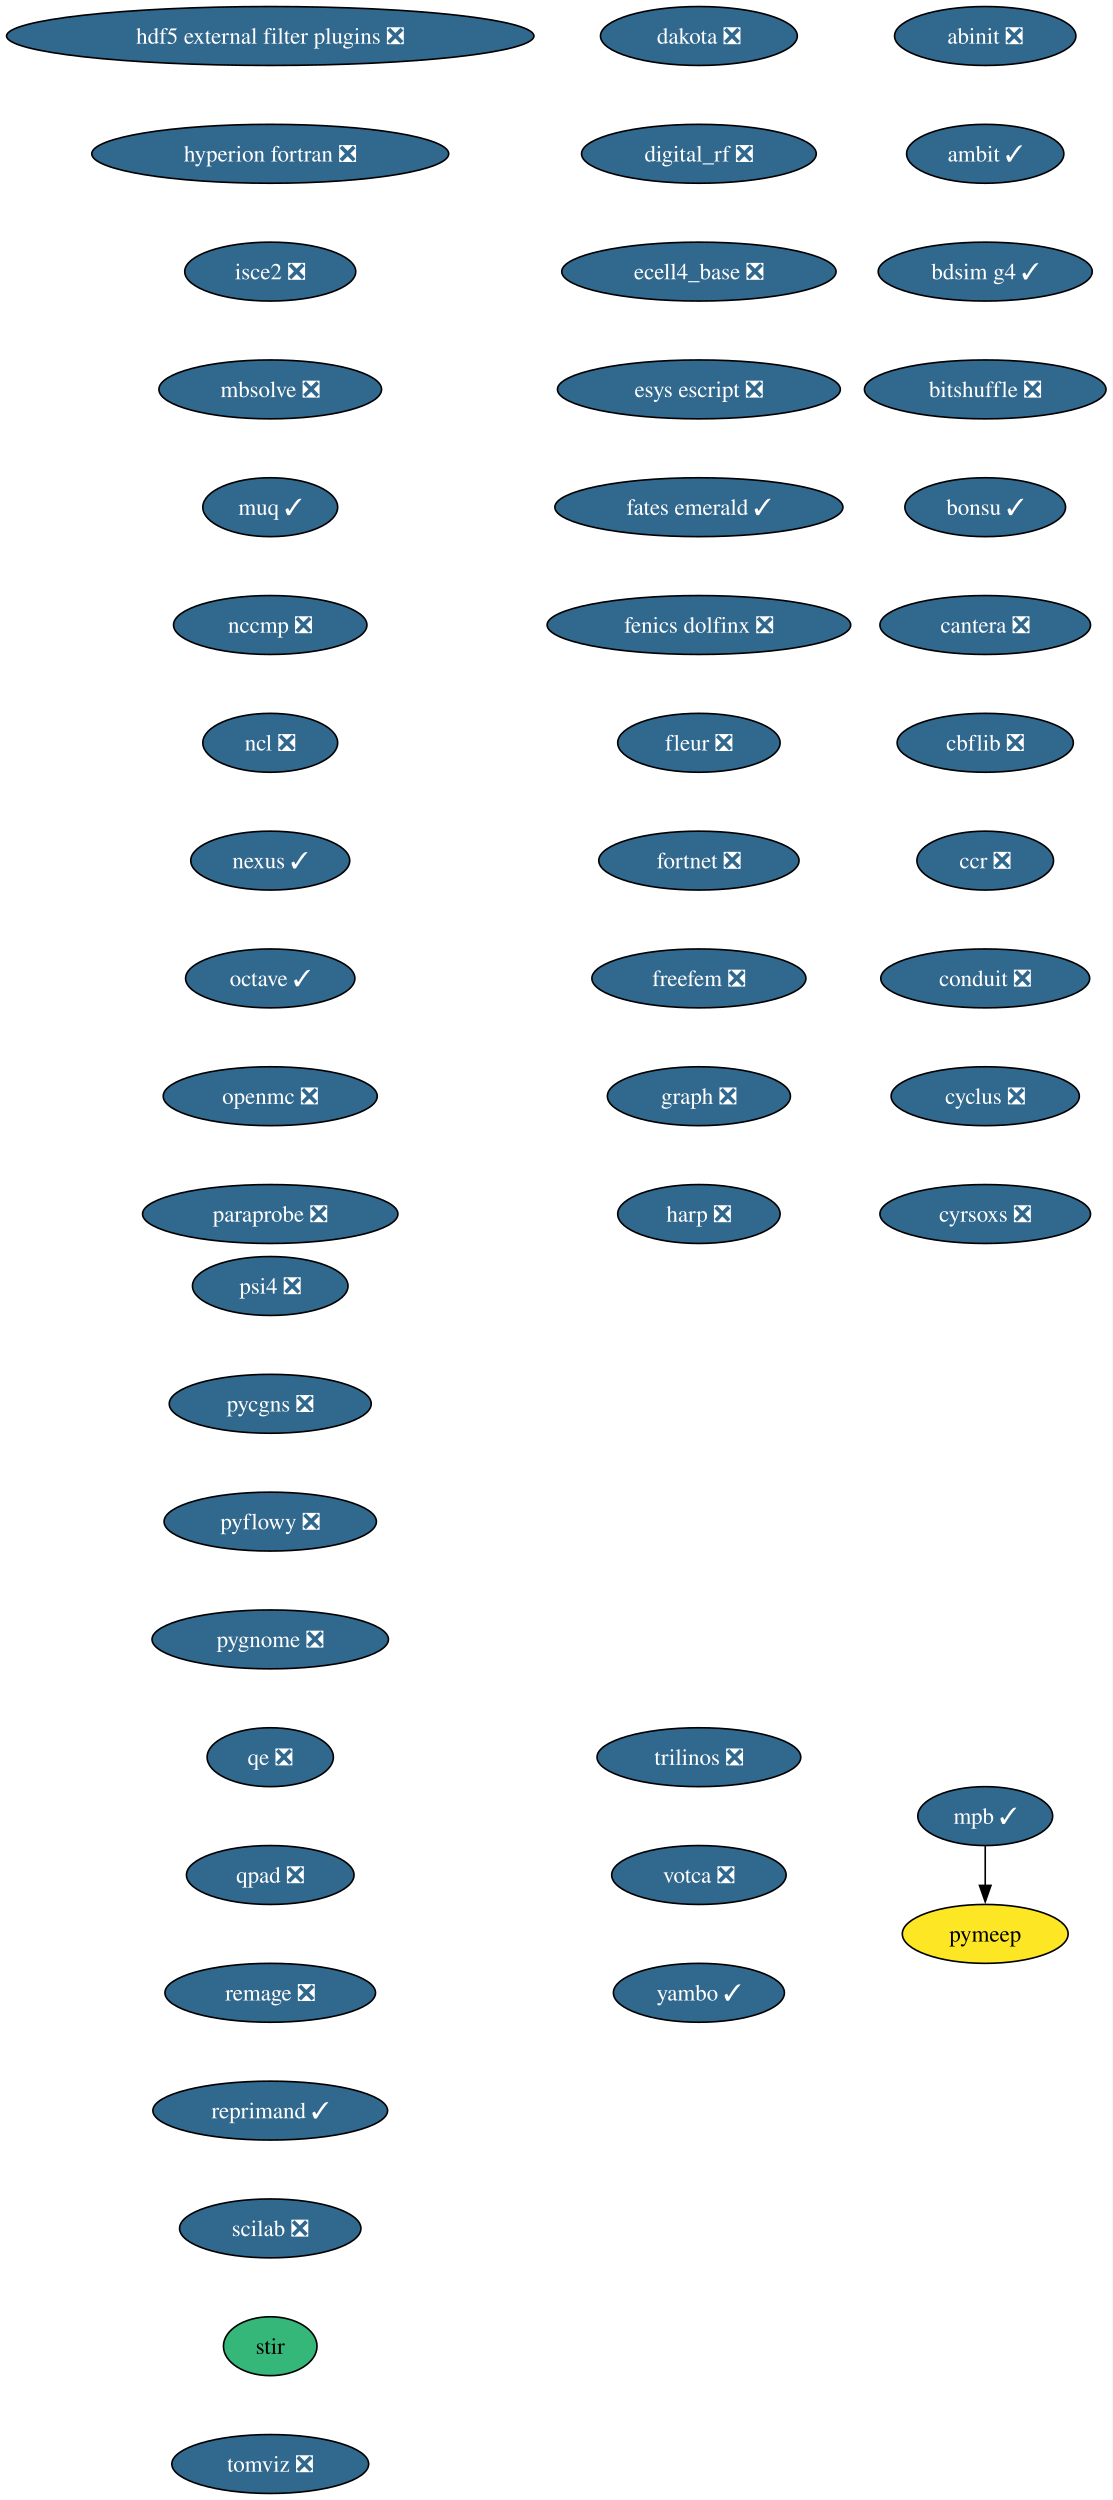
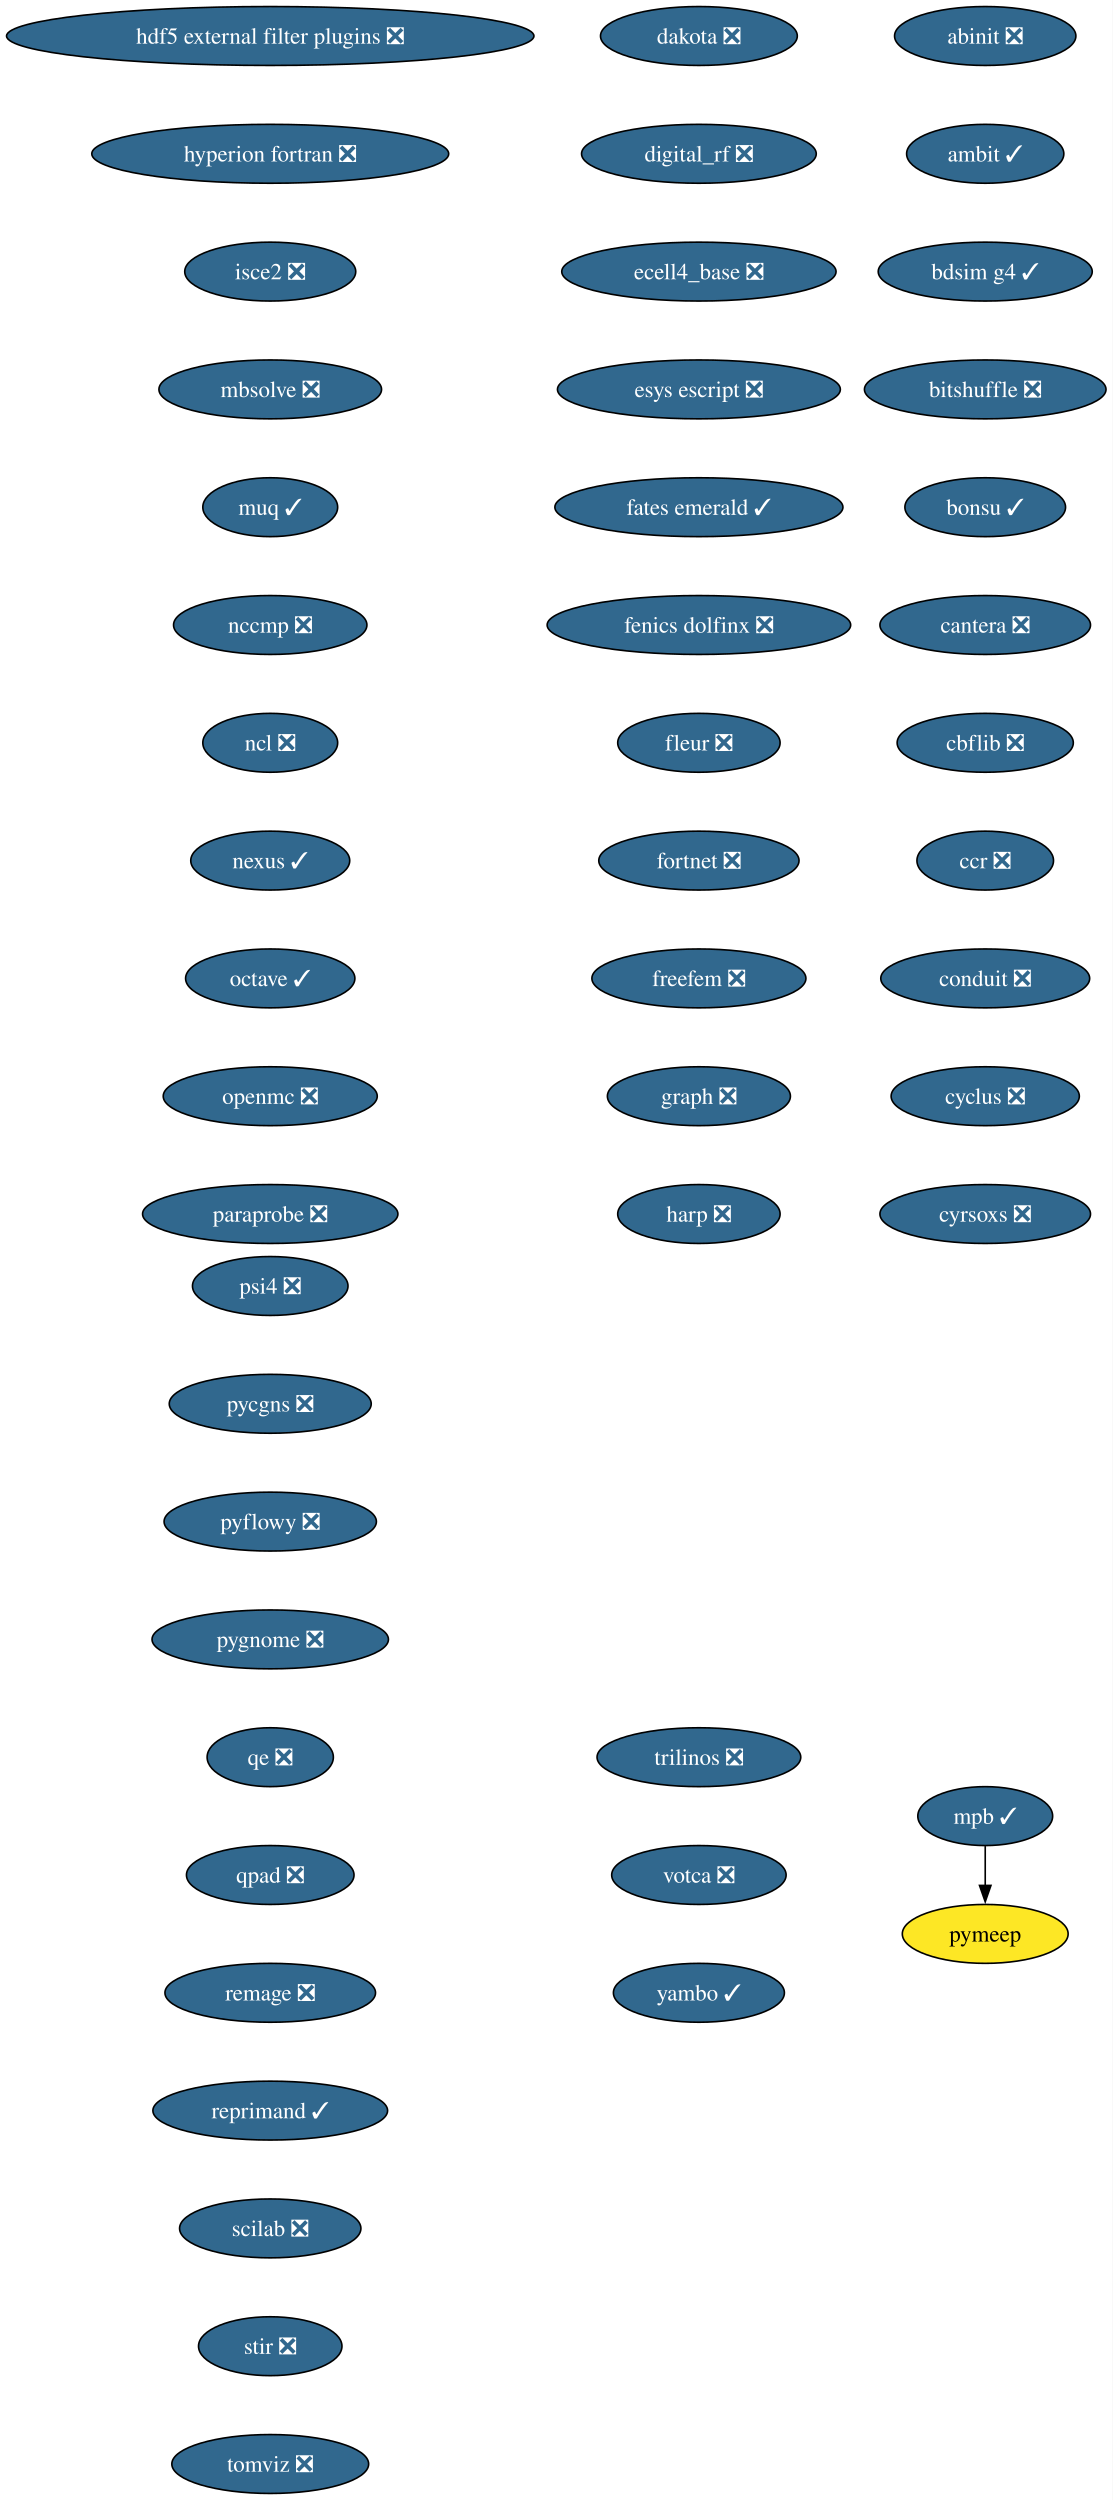
<svg xmlns="http://www.w3.org/2000/svg" xmlns:xlink="http://www.w3.org/1999/xlink" width="680pt" height="1528pt" viewBox="0.00 0.00 680.00 1528.00">
  <g id="graph0" class="graph" transform="scale(1 1) rotate(0) translate(4 1524)">
    <polygon fill="white" stroke="none" points="-4,4 -4,-1524 676,-1524 676,4 -4,4" />
    <g id="node1" class="node">
      <g id="a_node1">
        <a xlink:href="https://github.com/conda-forge/abinit-feedstock/pull/82" xlink:title="abinit ❎">
          <ellipse fill="#31688e" stroke="black" cx="598.17" cy="-1502" rx="55.42" ry="18" />
          <text xml:space="preserve" text-anchor="middle" x="598.17" y="-1497.32" font-family="Times,serif" font-size="14.00" fill="white">abinit ❎</text>
        </a>
      </g>
    </g>
    <g id="node2" class="node">
      <g id="a_node2">
        <a xlink:href="https://github.com/conda-forge/ambit-feedstock/pull/19" xlink:title="ambit ✓">
          <ellipse fill="#31688e" stroke="black" cx="598.17" cy="-1430" rx="48.05" ry="18" />
          <text xml:space="preserve" text-anchor="middle" x="598.17" y="-1425.32" font-family="Times,serif" font-size="14.00" fill="white">ambit ✓</text>
        </a>
      </g>
    </g>
    <g id="node3" class="node">
      <g id="a_node3">
        <a xlink:href="https://github.com/conda-forge/bdsim-g4-feedstock/pull/31" xlink:title="bdsim g4 ✓">
          <ellipse fill="#31688e" stroke="black" cx="598.17" cy="-1358" rx="65.41" ry="18" />
          <text xml:space="preserve" text-anchor="middle" x="598.17" y="-1353.32" font-family="Times,serif" font-size="14.00" fill="white">bdsim g4 ✓</text>
        </a>
      </g>
    </g>
    <g id="node4" class="node">
      <g id="a_node4">
        <a xlink:href="https://github.com/conda-forge/bitshuffle-feedstock/pull/64" xlink:title="bitshuffle ❎">
          <ellipse fill="#31688e" stroke="black" cx="598.17" cy="-1286" rx="73.83" ry="18" />
          <text xml:space="preserve" text-anchor="middle" x="598.17" y="-1281.32" font-family="Times,serif" font-size="14.00" fill="white">bitshuffle ❎</text>
        </a>
      </g>
    </g>
    <g id="node5" class="node">
      <g id="a_node5">
        <a xlink:href="https://github.com/conda-forge/bonsu-feedstock/pull/98" xlink:title="bonsu ✓">
          <ellipse fill="#31688e" stroke="black" cx="598.17" cy="-1214" rx="49.1" ry="18" />
          <text xml:space="preserve" text-anchor="middle" x="598.17" y="-1209.32" font-family="Times,serif" font-size="14.00" fill="white">bonsu ✓</text>
        </a>
      </g>
    </g>
    <g id="node6" class="node">
      <g id="a_node6">
        <a xlink:href="https://github.com/conda-forge/cantera-feedstock/pull/70" xlink:title="cantera ❎">
          <ellipse fill="#31688e" stroke="black" cx="598.17" cy="-1142" rx="64.36" ry="18" />
          <text xml:space="preserve" text-anchor="middle" x="598.17" y="-1137.33" font-family="Times,serif" font-size="14.00" fill="white">cantera ❎</text>
        </a>
      </g>
    </g>
    <g id="node7" class="node">
      <g id="a_node7">
        <a xlink:href="https://github.com/conda-forge/cbflib-feedstock/pull/9" xlink:title="cbflib ❎">
          <ellipse fill="#31688e" stroke="black" cx="598.17" cy="-1070" rx="53.84" ry="18" />
          <text xml:space="preserve" text-anchor="middle" x="598.17" y="-1065.33" font-family="Times,serif" font-size="14.00" fill="white">cbflib ❎</text>
        </a>
      </g>
    </g>
    <g id="node8" class="node">
      <g id="a_node8">
        <a xlink:href="https://github.com/conda-forge/ccr-feedstock/pull/14" xlink:title="ccr ❎">
          <ellipse fill="#31688e" stroke="black" cx="598.17" cy="-998" rx="41.74" ry="18" />
          <text xml:space="preserve" text-anchor="middle" x="598.17" y="-993.33" font-family="Times,serif" font-size="14.00" fill="white">ccr ❎</text>
        </a>
      </g>
    </g>
    <g id="node9" class="node">
      <g id="a_node9">
        <a xlink:href="https://github.com/conda-forge/conduit-feedstock/pull/65" xlink:title="conduit ❎">
          <ellipse fill="#31688e" stroke="black" cx="598.17" cy="-926" rx="63.84" ry="18" />
          <text xml:space="preserve" text-anchor="middle" x="598.17" y="-921.33" font-family="Times,serif" font-size="14.00" fill="white">conduit ❎</text>
        </a>
      </g>
    </g>
    <g id="node10" class="node">
      <g id="a_node10">
        <a xlink:href="https://github.com/conda-forge/cyclus-feedstock/pull/112" xlink:title="cyclus ❎">
          <ellipse fill="#31688e" stroke="black" cx="598.17" cy="-854" rx="57.52" ry="18" />
          <text xml:space="preserve" text-anchor="middle" x="598.17" y="-849.33" font-family="Times,serif" font-size="14.00" fill="white">cyclus ❎</text>
        </a>
      </g>
    </g>
    <g id="node11" class="node">
      <g id="a_node11">
        <a xlink:href="https://github.com/conda-forge/cyrsoxs-feedstock/pull/31" xlink:title="cyrsoxs ❎">
          <ellipse fill="#31688e" stroke="black" cx="598.17" cy="-782" rx="64.36" ry="18" />
          <text xml:space="preserve" text-anchor="middle" x="598.17" y="-777.33" font-family="Times,serif" font-size="14.00" fill="white">cyrsoxs ❎</text>
        </a>
      </g>
    </g>
    <g id="node12" class="node">
      <g id="a_node12">
        <a xlink:href="https://github.com/conda-forge/dakota-feedstock/pull/61" xlink:title="dakota ❎">
          <ellipse fill="#31688e" stroke="black" cx="423.17" cy="-1502" rx="60.15" ry="18" />
          <text xml:space="preserve" text-anchor="middle" x="423.17" y="-1497.32" font-family="Times,serif" font-size="14.00" fill="white">dakota ❎</text>
        </a>
      </g>
    </g>
    <g id="node13" class="node">
      <g id="a_node13">
        <a xlink:href="https://github.com/conda-forge/digital_rf-feedstock/pull/42" xlink:title="digital_rf ❎">
          <ellipse fill="#31688e" stroke="black" cx="423.17" cy="-1430" rx="71.73" ry="18" />
          <text xml:space="preserve" text-anchor="middle" x="423.17" y="-1425.32" font-family="Times,serif" font-size="14.00" fill="white">digital_rf ❎</text>
        </a>
      </g>
    </g>
    <g id="node14" class="node">
      <g id="a_node14">
        <a xlink:href="https://github.com/conda-forge/ecell4_base-feedstock/pull/37" xlink:title="ecell4_base ❎">
          <ellipse fill="#31688e" stroke="black" cx="423.17" cy="-1358" rx="83.83" ry="18" />
          <text xml:space="preserve" text-anchor="middle" x="423.17" y="-1353.32" font-family="Times,serif" font-size="14.00" fill="white">ecell4_base ❎</text>
        </a>
      </g>
    </g>
    <g id="node15" class="node">
      <g id="a_node15">
        <a xlink:href="https://github.com/conda-forge/esys-escript-feedstock/pull/83" xlink:title="esys escript ❎">
          <ellipse fill="#31688e" stroke="black" cx="423.17" cy="-1286" rx="86.46" ry="18" />
          <text xml:space="preserve" text-anchor="middle" x="423.17" y="-1281.32" font-family="Times,serif" font-size="14.00" fill="white">esys escript ❎</text>
        </a>
      </g>
    </g>
    <g id="node16" class="node">
      <g id="a_node16">
        <a xlink:href="https://github.com/conda-forge/fates-emerald-feedstock/pull/24" xlink:title="fates emerald ✓">
          <ellipse fill="#31688e" stroke="black" cx="423.17" cy="-1214" rx="88.04" ry="18" />
          <text xml:space="preserve" text-anchor="middle" x="423.17" y="-1209.32" font-family="Times,serif" font-size="14.00" fill="white">fates emerald ✓</text>
        </a>
      </g>
    </g>
    <g id="node17" class="node">
      <g id="a_node17">
        <a xlink:href="https://github.com/conda-forge/fenics-dolfinx-feedstock/pull/144" xlink:title="fenics dolfinx ❎">
          <ellipse fill="#31688e" stroke="black" cx="423.17" cy="-1142" rx="92.77" ry="18" />
          <text xml:space="preserve" text-anchor="middle" x="423.17" y="-1137.33" font-family="Times,serif" font-size="14.00" fill="white">fenics dolfinx ❎</text>
        </a>
      </g>
    </g>
    <g id="node18" class="node">
      <g id="a_node18">
        <a xlink:href="https://github.com/conda-forge/fleur-feedstock/pull/28" xlink:title="fleur ❎">
          <ellipse fill="#31688e" stroke="black" cx="423.17" cy="-1070" rx="49.63" ry="18" />
          <text xml:space="preserve" text-anchor="middle" x="423.17" y="-1065.33" font-family="Times,serif" font-size="14.00" fill="white">fleur ❎</text>
        </a>
      </g>
    </g>
    <g id="node19" class="node">
      <g id="a_node19">
        <a xlink:href="https://github.com/conda-forge/fortnet-feedstock/pull/14" xlink:title="fortnet ❎">
          <ellipse fill="#31688e" stroke="black" cx="423.17" cy="-998" rx="61.2" ry="18" />
          <text xml:space="preserve" text-anchor="middle" x="423.17" y="-993.33" font-family="Times,serif" font-size="14.00" fill="white">fortnet ❎</text>
        </a>
      </g>
    </g>
    <g id="node20" class="node">
      <g id="a_node20">
        <a xlink:href="https://github.com/conda-forge/freefem-feedstock/pull/58" xlink:title="freefem ❎">
          <ellipse fill="#31688e" stroke="black" cx="423.17" cy="-926" rx="65.41" ry="18" />
          <text xml:space="preserve" text-anchor="middle" x="423.17" y="-921.33" font-family="Times,serif" font-size="14.00" fill="white">freefem ❎</text>
        </a>
      </g>
    </g>
    <g id="node21" class="node">
      <g id="a_node21">
        <a xlink:href="https://github.com/conda-forge/graph-feedstock/pull/14" xlink:title="graph ❎">
          <ellipse fill="#31688e" stroke="black" cx="423.17" cy="-854" rx="55.94" ry="18" />
          <text xml:space="preserve" text-anchor="middle" x="423.17" y="-849.33" font-family="Times,serif" font-size="14.00" fill="white">graph ❎</text>
        </a>
      </g>
    </g>
    <g id="node22" class="node">
      <g id="a_node22">
        <a xlink:href="https://github.com/conda-forge/harp-feedstock/pull/57" xlink:title="harp ❎">
          <ellipse fill="#31688e" stroke="black" cx="423.17" cy="-782" rx="49.63" ry="18" />
          <text xml:space="preserve" text-anchor="middle" x="423.17" y="-777.33" font-family="Times,serif" font-size="14.00" fill="white">harp ❎</text>
        </a>
      </g>
    </g>
    <g id="node23" class="node">
      <g id="a_node23">
        <a xlink:href="https://github.com/conda-forge/hdf5-external-filter-plugins-feedstock/pull/29" xlink:title="hdf5 external filter plugins ❎">
          <ellipse fill="#31688e" stroke="black" cx="161.17" cy="-1502" rx="161.17" ry="18" />
          <text xml:space="preserve" text-anchor="middle" x="161.17" y="-1497.32" font-family="Times,serif" font-size="14.00" fill="white">hdf5 external filter plugins ❎</text>
        </a>
      </g>
    </g>
    <g id="node24" class="node">
      <g id="a_node24">
        <a xlink:href="https://github.com/conda-forge/hyperion-fortran-feedstock/pull/36" xlink:title="hyperion fortran ❎">
          <ellipse fill="#31688e" stroke="black" cx="161.17" cy="-1430" rx="109.08" ry="18" />
          <text xml:space="preserve" text-anchor="middle" x="161.17" y="-1425.32" font-family="Times,serif" font-size="14.00" fill="white">hyperion fortran ❎</text>
        </a>
      </g>
    </g>
    <g id="node25" class="node">
      <g id="a_node25">
        <a xlink:href="https://github.com/conda-forge/isce2-feedstock/pull/91" xlink:title="isce2 ❎">
          <ellipse fill="#31688e" stroke="black" cx="161.17" cy="-1358" rx="52.26" ry="18" />
          <text xml:space="preserve" text-anchor="middle" x="161.17" y="-1353.32" font-family="Times,serif" font-size="14.00" fill="white">isce2 ❎</text>
        </a>
      </g>
    </g>
    <g id="node26" class="node">
      <g id="a_node26">
        <a xlink:href="https://github.com/conda-forge/mbsolve-feedstock/pull/23" xlink:title="mbsolve ❎">
          <ellipse fill="#31688e" stroke="black" cx="161.17" cy="-1286" rx="68.04" ry="18" />
          <text xml:space="preserve" text-anchor="middle" x="161.17" y="-1281.32" font-family="Times,serif" font-size="14.00" fill="white">mbsolve ❎</text>
        </a>
      </g>
    </g>
    <g id="node27" class="node">
      <g id="a_node27">
        <a xlink:href="https://github.com/conda-forge/muq-feedstock/pull/63" xlink:title="muq ✓">
          <ellipse fill="#31688e" stroke="black" cx="161.17" cy="-1214" rx="41.21" ry="18" />
          <text xml:space="preserve" text-anchor="middle" x="161.17" y="-1209.32" font-family="Times,serif" font-size="14.00" fill="white">muq ✓</text>
        </a>
      </g>
    </g>
    <g id="node30" class="node">
      <g id="a_node30">
        <a xlink:href="https://github.com/conda-forge/nccmp-feedstock/pull/31" xlink:title="nccmp ❎">
          <ellipse fill="#31688e" stroke="black" cx="161.17" cy="-1142" rx="59.1" ry="18" />
          <text xml:space="preserve" text-anchor="middle" x="161.17" y="-1137.33" font-family="Times,serif" font-size="14.00" fill="white">nccmp ❎</text>
        </a>
      </g>
    </g>
    <g id="node28" class="node">
      <g id="a_node28">
        <a xlink:href="https://github.com/conda-forge/mpb-feedstock/pull/51" xlink:title="mpb ✓">
          <ellipse fill="#31688e" stroke="black" cx="598.17" cy="-414" rx="41.21" ry="18" />
          <text xml:space="preserve" text-anchor="middle" x="598.17" y="-409.32" font-family="Times,serif" font-size="14.00" fill="white">mpb ✓</text>
        </a>
      </g>
    </g>
    <g id="node29" class="node">
      <g id="a_node29">
        <a xlink:href="https://github.com/conda-forge/pymeep-feedstock" xlink:title="pymeep">
          <ellipse fill="#fde725" stroke="black" cx="598.17" cy="-342" rx="50.68" ry="18" />
          <text xml:space="preserve" text-anchor="middle" x="598.17" y="-337.32" font-family="Times,serif" font-size="14.00">pymeep</text>
        </a>
      </g>
    </g>
    <g id="edge25" class="edge">
      <path fill="none" stroke="black" d="M598.17,-395.7C598.17,-388.41 598.17,-379.73 598.17,-371.54" />
      <polygon fill="black" stroke="black" points="601.67,-371.62 598.17,-361.62 594.67,-371.62 601.67,-371.62" />
    </g>
    <g id="node31" class="node">
      <g id="a_node31">
        <a xlink:href="https://github.com/conda-forge/ncl-feedstock/pull/171" xlink:title="ncl ❎">
          <ellipse fill="#31688e" stroke="black" cx="161.17" cy="-1070" rx="41.21" ry="18" />
          <text xml:space="preserve" text-anchor="middle" x="161.17" y="-1065.33" font-family="Times,serif" font-size="14.00" fill="white">ncl ❎</text>
        </a>
      </g>
    </g>
    <g id="node32" class="node">
      <g id="a_node32">
        <a xlink:href="https://github.com/conda-forge/nexus-feedstock/pull/27" xlink:title="nexus ✓">
          <ellipse fill="#31688e" stroke="black" cx="161.17" cy="-998" rx="48.58" ry="18" />
          <text xml:space="preserve" text-anchor="middle" x="161.17" y="-993.33" font-family="Times,serif" font-size="14.00" fill="white">nexus ✓</text>
        </a>
      </g>
    </g>
    <g id="node33" class="node">
      <g id="a_node33">
        <a xlink:href="https://github.com/conda-forge/octave-feedstock/pull/163" xlink:title="octave ✓">
          <ellipse fill="#31688e" stroke="black" cx="161.17" cy="-926" rx="51.74" ry="18" />
          <text xml:space="preserve" text-anchor="middle" x="161.17" y="-921.33" font-family="Times,serif" font-size="14.00" fill="white">octave ✓</text>
        </a>
      </g>
    </g>
    <g id="node34" class="node">
      <g id="a_node34">
        <a xlink:href="https://github.com/conda-forge/openmc-feedstock/pull/92" xlink:title="openmc ❎">
          <ellipse fill="#31688e" stroke="black" cx="161.17" cy="-854" rx="65.41" ry="18" />
          <text xml:space="preserve" text-anchor="middle" x="161.17" y="-849.33" font-family="Times,serif" font-size="14.00" fill="white">openmc ❎</text>
        </a>
      </g>
    </g>
    <g id="node35" class="node">
      <g id="a_node35">
        <a xlink:href="https://github.com/conda-forge/paraprobe-feedstock/pull/24" xlink:title="paraprobe ❎">
          <ellipse fill="#31688e" stroke="black" cx="161.17" cy="-782" rx="78.04" ry="18" />
          <text xml:space="preserve" text-anchor="middle" x="161.17" y="-777.33" font-family="Times,serif" font-size="14.00" fill="white">paraprobe ❎</text>
        </a>
      </g>
    </g>
    <g id="node36" class="node">
      <g id="a_node36">
        <a xlink:href="https://github.com/conda-forge/psi4-feedstock/pull/71" xlink:title="psi4 ❎">
          <ellipse fill="#31688e" stroke="black" cx="161.17" cy="-738" rx="47.53" ry="18" />
          <text xml:space="preserve" text-anchor="middle" x="161.17" y="-733.33" font-family="Times,serif" font-size="14.00" fill="white">psi4 ❎</text>
        </a>
      </g>
    </g>
    <g id="node37" class="node">
      <g id="a_node37">
        <a xlink:href="https://github.com/conda-forge/pycgns-feedstock/pull/59" xlink:title="pycgns ❎">
          <ellipse fill="#31688e" stroke="black" cx="161.17" cy="-666" rx="61.73" ry="18" />
          <text xml:space="preserve" text-anchor="middle" x="161.17" y="-661.33" font-family="Times,serif" font-size="14.00" fill="white">pycgns ❎</text>
        </a>
      </g>
    </g>
    <g id="node38" class="node">
      <g id="a_node38">
        <a xlink:href="https://github.com/conda-forge/pyflowy-feedstock/pull/2" xlink:title="pyflowy ❎">
          <ellipse fill="#31688e" stroke="black" cx="161.17" cy="-594" rx="64.89" ry="18" />
          <text xml:space="preserve" text-anchor="middle" x="161.17" y="-589.33" font-family="Times,serif" font-size="14.00" fill="white">pyflowy ❎</text>
        </a>
      </g>
    </g>
    <g id="node39" class="node">
      <g id="a_node39">
        <a xlink:href="https://github.com/conda-forge/pygnome-feedstock/pull/27" xlink:title="pygnome ❎">
          <ellipse fill="#31688e" stroke="black" cx="161.17" cy="-522" rx="72.25" ry="18" />
          <text xml:space="preserve" text-anchor="middle" x="161.17" y="-517.33" font-family="Times,serif" font-size="14.00" fill="white">pygnome ❎</text>
        </a>
      </g>
    </g>
    <g id="node40" class="node">
      <g id="a_node40">
        <a xlink:href="https://github.com/conda-forge/qe-feedstock/pull/80" xlink:title="qe ❎">
          <ellipse fill="#31688e" stroke="black" cx="161.17" cy="-450" rx="38.58" ry="18" />
          <text xml:space="preserve" text-anchor="middle" x="161.17" y="-445.32" font-family="Times,serif" font-size="14.00" fill="white">qe ❎</text>
        </a>
      </g>
    </g>
    <g id="node41" class="node">
      <g id="a_node41">
        <a xlink:href="https://github.com/conda-forge/qpad-feedstock/pull/4" xlink:title="qpad ❎">
          <ellipse fill="#31688e" stroke="black" cx="161.17" cy="-378" rx="51.21" ry="18" />
          <text xml:space="preserve" text-anchor="middle" x="161.17" y="-373.32" font-family="Times,serif" font-size="14.00" fill="white">qpad ❎</text>
        </a>
      </g>
    </g>
    <g id="node42" class="node">
      <g id="a_node42">
        <a xlink:href="https://github.com/conda-forge/remage-feedstock/pull/44" xlink:title="remage ❎">
          <ellipse fill="#31688e" stroke="black" cx="161.17" cy="-306" rx="64.36" ry="18" />
          <text xml:space="preserve" text-anchor="middle" x="161.17" y="-301.32" font-family="Times,serif" font-size="14.00" fill="white">remage ❎</text>
        </a>
      </g>
    </g>
    <g id="node43" class="node">
      <g id="a_node43">
        <a xlink:href="https://github.com/conda-forge/reprimand-feedstock/pull/14" xlink:title="reprimand ✓">
          <ellipse fill="#31688e" stroke="black" cx="161.17" cy="-234" rx="71.73" ry="18" />
          <text xml:space="preserve" text-anchor="middle" x="161.17" y="-229.32" font-family="Times,serif" font-size="14.00" fill="white">reprimand ✓</text>
        </a>
      </g>
    </g>
    <g id="node44" class="node">
      <g id="a_node44">
        <a xlink:href="https://github.com/conda-forge/scilab-feedstock/pull/63" xlink:title="scilab ❎">
          <ellipse fill="#31688e" stroke="black" cx="161.17" cy="-162" rx="55.42" ry="18" />
          <text xml:space="preserve" text-anchor="middle" x="161.17" y="-157.32" font-family="Times,serif" font-size="14.00" fill="white">scilab ❎</text>
        </a>
      </g>
    </g>
    <g id="node45" class="node">
      <g id="a_node45">
-         <a xlink:href="https://github.com/conda-forge/stir-feedstock" xlink:title="stir">
-           <ellipse fill="#35b779" stroke="black" cx="161.17" cy="-90" rx="28.59" ry="18" />
-           <text xml:space="preserve" text-anchor="middle" x="161.17" y="-85.33" font-family="Times,serif" font-size="14.00">stir</text>
+         <a xlink:href="https://github.com/conda-forge/stir-feedstock/pull/179" xlink:title="stir ❎">
+           <ellipse fill="#31688e" stroke="black" cx="161.17" cy="-90" rx="43.84" ry="18" />
+           <text xml:space="preserve" text-anchor="middle" x="161.17" y="-85.33" font-family="Times,serif" font-size="14.00" fill="white">stir ❎</text>
        </a>
      </g>
    </g>
    <g id="node46" class="node">
      <g id="a_node46">
        <a xlink:href="https://github.com/conda-forge/tomviz-feedstock/pull/111" xlink:title="tomviz ❎">
          <ellipse fill="#31688e" stroke="black" cx="161.17" cy="-18" rx="60.15" ry="18" />
          <text xml:space="preserve" text-anchor="middle" x="161.17" y="-13.32" font-family="Times,serif" font-size="14.00" fill="white">tomviz ❎</text>
        </a>
      </g>
    </g>
    <g id="node47" class="node">
      <g id="a_node47">
        <a xlink:href="https://github.com/conda-forge/trilinos-feedstock/pull/80" xlink:title="trilinos ❎">
          <ellipse fill="#31688e" stroke="black" cx="423.17" cy="-450" rx="62.26" ry="18" />
          <text xml:space="preserve" text-anchor="middle" x="423.17" y="-445.32" font-family="Times,serif" font-size="14.00" fill="white">trilinos ❎</text>
        </a>
      </g>
    </g>
    <g id="node48" class="node">
      <g id="a_node48">
        <a xlink:href="https://github.com/conda-forge/votca-feedstock/pull/33" xlink:title="votca ❎">
          <ellipse fill="#31688e" stroke="black" cx="423.17" cy="-378" rx="53.31" ry="18" />
          <text xml:space="preserve" text-anchor="middle" x="423.17" y="-373.32" font-family="Times,serif" font-size="14.00" fill="white">votca ❎</text>
        </a>
      </g>
    </g>
    <g id="node49" class="node">
      <g id="a_node49">
        <a xlink:href="https://github.com/conda-forge/yambo-feedstock/pull/52" xlink:title="yambo ✓">
          <ellipse fill="#31688e" stroke="black" cx="423.17" cy="-306" rx="52.26" ry="18" />
          <text xml:space="preserve" text-anchor="middle" x="423.17" y="-301.32" font-family="Times,serif" font-size="14.00" fill="white">yambo ✓</text>
        </a>
      </g>
    </g>
  </g>
</svg>
